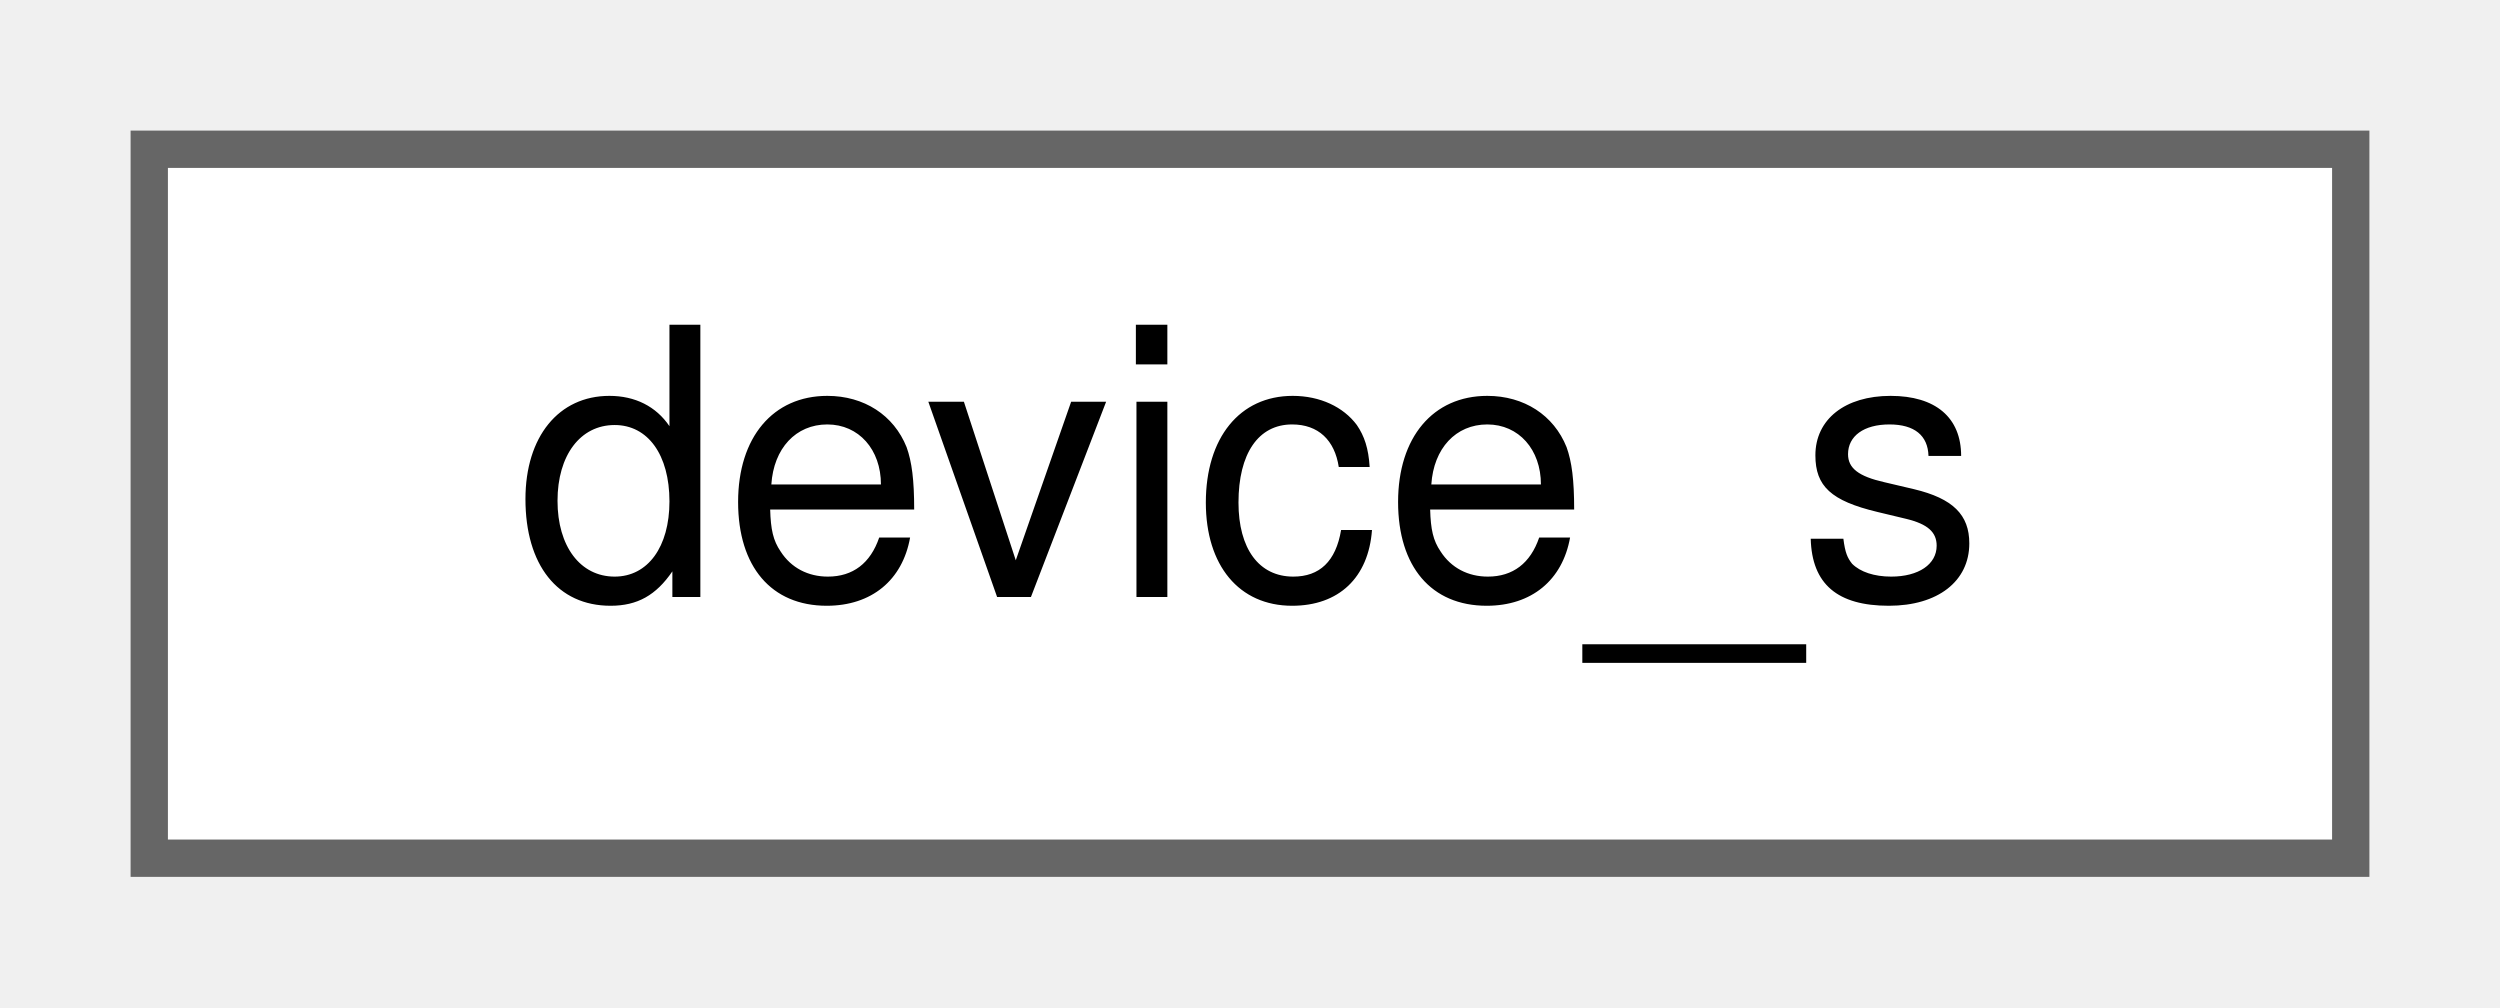
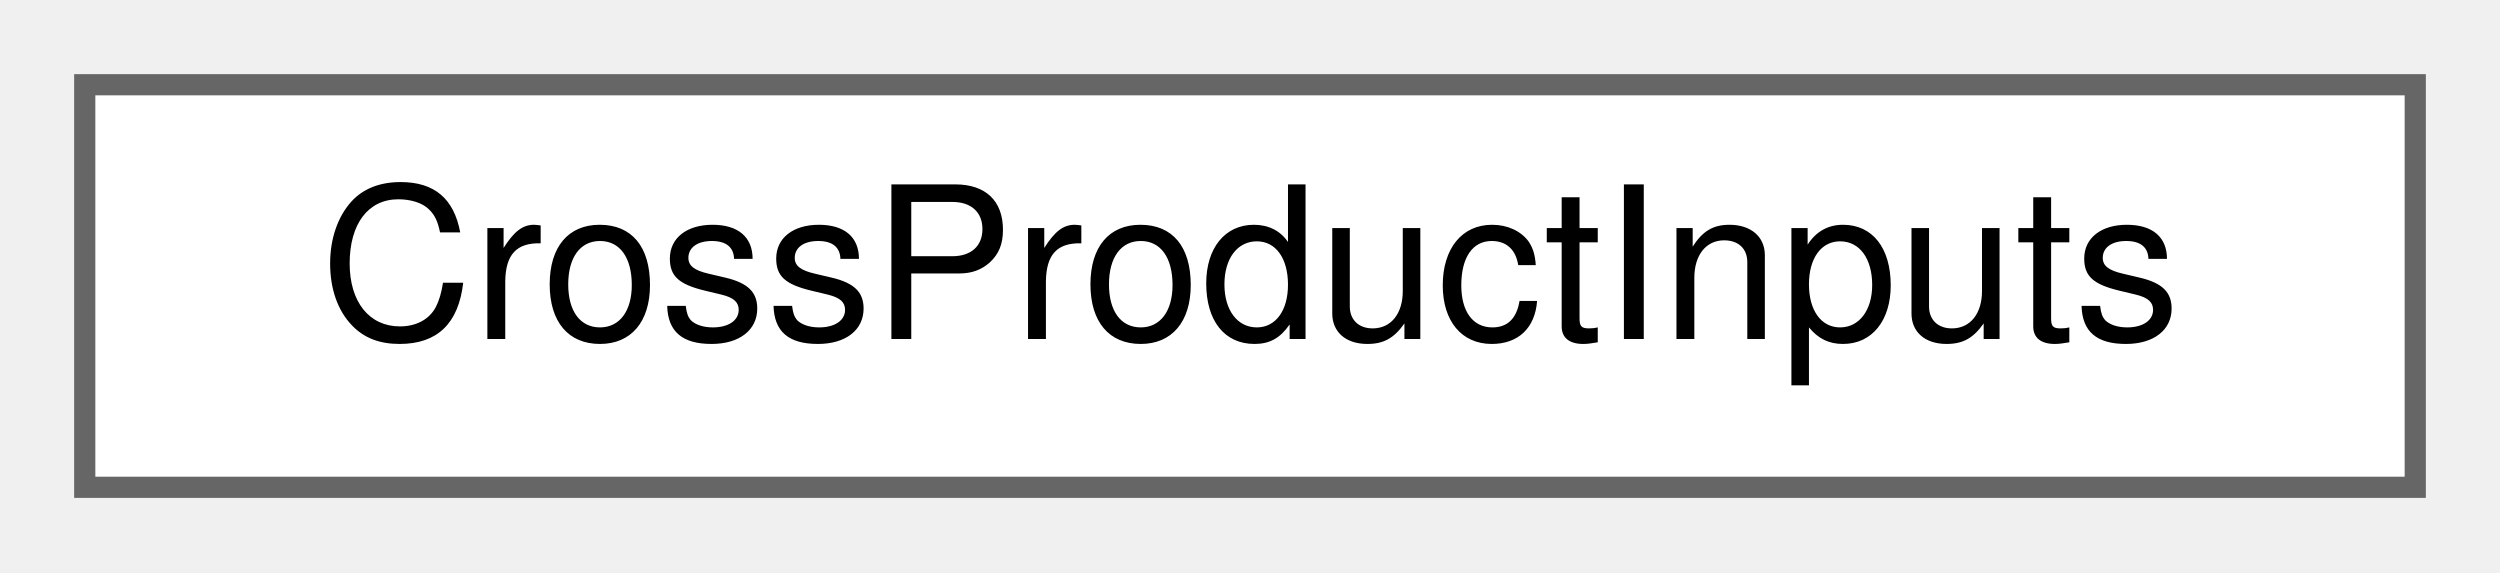
- <svg xmlns="http://www.w3.org/2000/svg" xmlns:xlink="http://www.w3.org/1999/xlink" width="67pt" height="27pt" viewBox="0.00 0.00 67.00 27.00">
+ <svg xmlns="http://www.w3.org/2000/svg" xmlns:xlink="http://www.w3.org/1999/xlink" width="118pt" height="27pt" viewBox="0.00 0.00 118.00 27.00">
  <g id="graph0" class="graph" transform="scale(1 1) rotate(0) translate(4 23)">
    <g id="Node000000" class="node">
      <g id="a_Node000000">
-         <a xlink:href="structdevice__s.html" target="_top" xlink:title=" ">
-           <polygon fill="white" stroke="#666666" points="59,-19 0,-19 0,0 59,0 59,-19" />
-           <text text-anchor="middle" x="29.5" y="-7" font-family="Helvetica,sans-Serif" font-size="10.00">device_s</text>
+         <a xlink:href="structCrossProductInputs.html" target="_top" xlink:title=" ">
+           <polygon fill="white" stroke="#666666" points="110,-19 0,-19 0,0 110,0 110,-19" />
+           <text text-anchor="middle" x="55" y="-7" font-family="Helvetica,sans-Serif" font-size="10.00">CrossProductInputs</text>
        </a>
      </g>
    </g>
  </g>
</svg>
